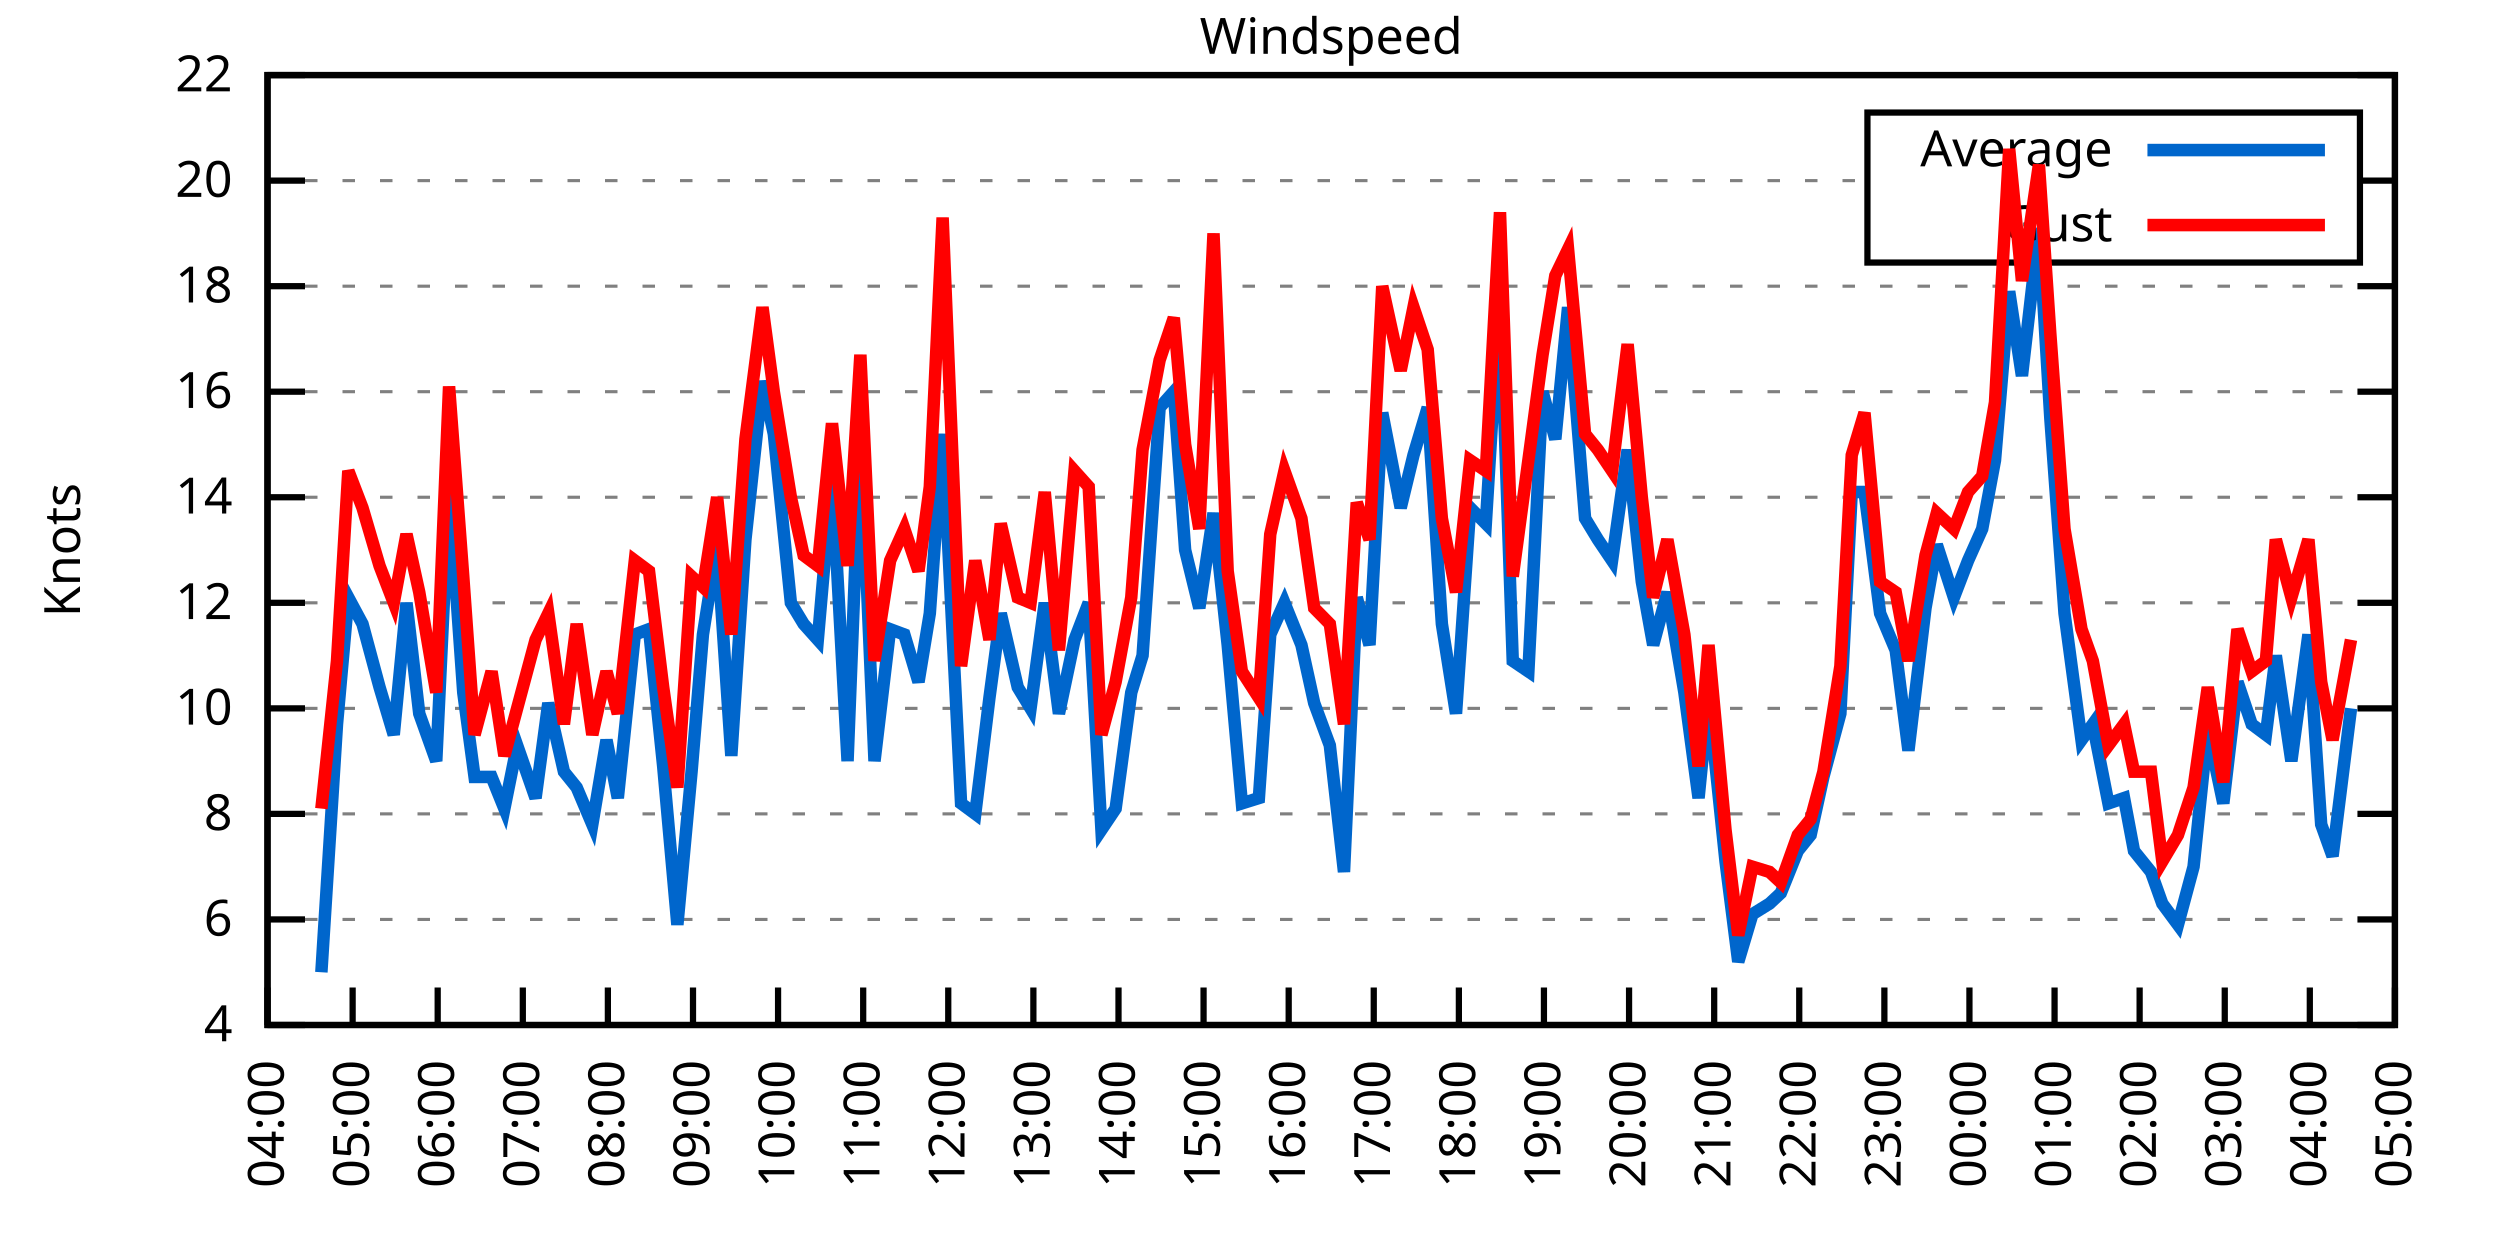
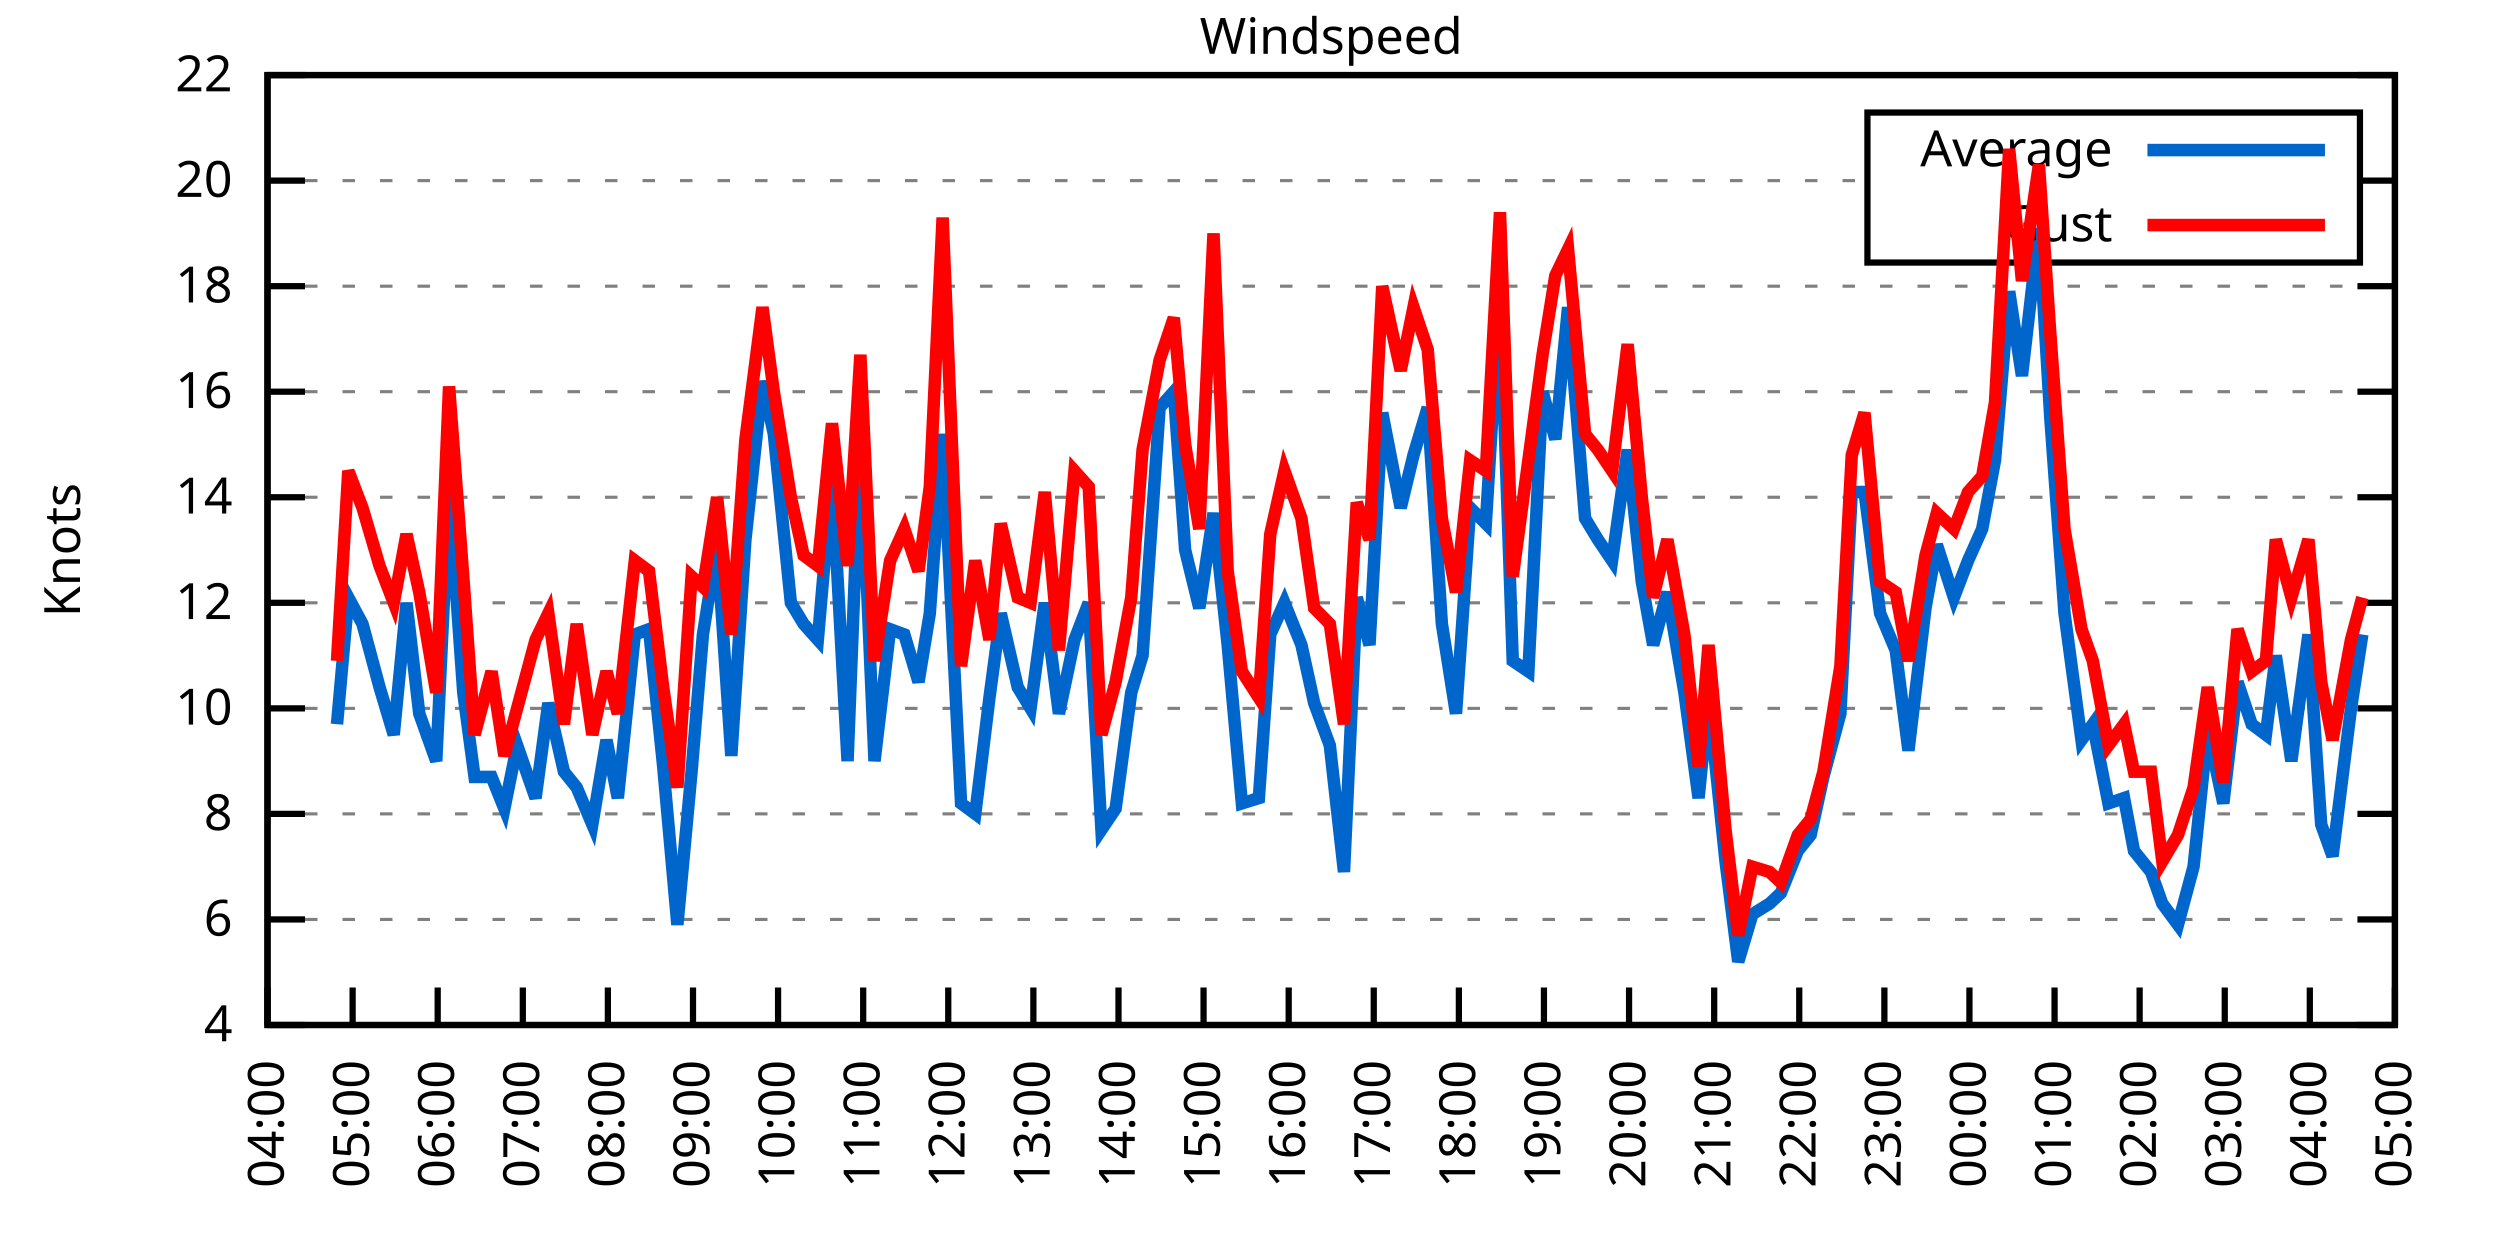
<svg xmlns="http://www.w3.org/2000/svg" xmlns:xlink="http://www.w3.org/1999/xlink" width="400" height="200" viewBox="0 0 400 200">
  <g id="gnuplot_canvas">
    <rect x="0" y="0" width="400" height="200" fill="none" />
    <defs>
      <circle id="gpDot" r="0.5" stroke-width="0.5" stroke="currentColor" />
      <path id="gpPt0" stroke-width="0.333" stroke="currentColor" d="M-1,0 h2 M0,-1 v2" />
      <path id="gpPt1" stroke-width="0.333" stroke="currentColor" d="M-1,-1 L1,1 M1,-1 L-1,1" />
      <path id="gpPt2" stroke-width="0.333" stroke="currentColor" d="M-1,0 L1,0 M0,-1 L0,1 M-1,-1 L1,1 M-1,1 L1,-1" />
      <rect id="gpPt3" stroke-width="0.333" stroke="currentColor" x="-1" y="-1" width="2" height="2" />
      <rect id="gpPt4" stroke-width="0.333" stroke="currentColor" fill="currentColor" x="-1" y="-1" width="2" height="2" />
      <circle id="gpPt5" stroke-width="0.333" stroke="currentColor" cx="0" cy="0" r="1" />
      <use xlink:href="#gpPt5" id="gpPt6" fill="currentColor" stroke="none" />
      <path id="gpPt7" stroke-width="0.333" stroke="currentColor" d="M0,-1.33 L-1.33,0.67 L1.33,0.67 z" />
      <use xlink:href="#gpPt7" id="gpPt8" fill="currentColor" stroke="none" />
      <use xlink:href="#gpPt7" id="gpPt9" stroke="currentColor" transform="rotate(180)" />
      <use xlink:href="#gpPt9" id="gpPt10" fill="currentColor" stroke="none" />
      <use xlink:href="#gpPt3" id="gpPt11" stroke="currentColor" transform="rotate(45)" />
      <use xlink:href="#gpPt11" id="gpPt12" fill="currentColor" stroke="none" />
      <path id="gpPt13" stroke-width="0.333" stroke="currentColor" d="M0,1.330 L1.265,0.411 L0.782,-1.067 L-0.782,-1.076 L-1.265,0.411 z" />
      <use xlink:href="#gpPt13" id="gpPt14" fill="currentColor" stroke="none" />
      <filter id="textbox" filterUnits="objectBoundingBox" x="0" y="0" height="1" width="1">
        <feFlood flood-color="white" flood-opacity="1" result="bgnd" />
        <feComposite in="SourceGraphic" in2="bgnd" operator="atop" />
      </filter>
      <filter id="greybox" filterUnits="objectBoundingBox" x="0" y="0" height="1" width="1">
        <feFlood flood-color="lightgrey" flood-opacity="1" result="grey" />
        <feComposite in="SourceGraphic" in2="grey" operator="atop" />
      </filter>
    </defs>
    <g fill="none" color="white" stroke="currentColor" stroke-width="1.00" stroke-linecap="butt" stroke-linejoin="miter">
</g>
    <g fill="none" color="black" stroke="currentColor" stroke-width="1.00" stroke-linecap="butt" stroke-linejoin="miter">
      <g stroke="none" shape-rendering="crispEdges">
        <polygon fill="rgb(255, 255, 255)" points="42.80,164.00 383.18,164.00 383.18,12.02 42.80,12.02 " />
      </g>
    </g>
    <g fill="none" color="black" stroke="currentColor" stroke-width="1.00" stroke-linecap="butt" stroke-linejoin="miter">
</g>
    <g fill="none" color="black" stroke="black" stroke-width="0.50" stroke-linecap="butt" stroke-linejoin="miter">
</g>
    <g fill="none" color="gray" stroke="currentColor" stroke-width="0.50" stroke-linecap="butt" stroke-linejoin="miter">
      <path stroke="gray" stroke-dasharray="2,4" class="gridline" d="M42.80,164.00 L383.19,164.00  " />
    </g>
    <g fill="none" color="gray" stroke="gray" stroke-width="1.00" stroke-linecap="butt" stroke-linejoin="miter">
</g>
    <g fill="none" color="black" stroke="currentColor" stroke-width="1.00" stroke-linecap="butt" stroke-linejoin="miter">
      <path stroke="black" d="M42.80,164.00 L48.80,164.00 M383.19,164.00 L377.19,164.00  " />
      <g transform="translate(37.20,166.60)" stroke="none" fill="black" font-family="Sans" font-size="8.00" text-anchor="end">
        <text>
          <tspan font-family="Sans"> 4</tspan>
        </text>
      </g>
    </g>
    <g fill="none" color="black" stroke="currentColor" stroke-width="1.00" stroke-linecap="butt" stroke-linejoin="miter">
</g>
    <g fill="none" color="black" stroke="black" stroke-width="0.50" stroke-linecap="butt" stroke-linejoin="miter">
</g>
    <g fill="none" color="gray" stroke="currentColor" stroke-width="0.50" stroke-linecap="butt" stroke-linejoin="miter">
      <path stroke="gray" stroke-dasharray="2,4" class="gridline" d="M42.80,147.11 L383.19,147.11  " />
    </g>
    <g fill="none" color="gray" stroke="gray" stroke-width="1.00" stroke-linecap="butt" stroke-linejoin="miter">
</g>
    <g fill="none" color="black" stroke="currentColor" stroke-width="1.00" stroke-linecap="butt" stroke-linejoin="miter">
      <path stroke="black" d="M42.80,147.11 L48.80,147.11 M383.19,147.11 L377.19,147.11  " />
      <g transform="translate(37.20,149.71)" stroke="none" fill="black" font-family="Sans" font-size="8.00" text-anchor="end">
        <text>
          <tspan font-family="Sans"> 6</tspan>
        </text>
      </g>
    </g>
    <g fill="none" color="black" stroke="currentColor" stroke-width="1.00" stroke-linecap="butt" stroke-linejoin="miter">
</g>
    <g fill="none" color="black" stroke="black" stroke-width="0.50" stroke-linecap="butt" stroke-linejoin="miter">
</g>
    <g fill="none" color="gray" stroke="currentColor" stroke-width="0.50" stroke-linecap="butt" stroke-linejoin="miter">
      <path stroke="gray" stroke-dasharray="2,4" class="gridline" d="M42.80,130.22 L383.19,130.22  " />
    </g>
    <g fill="none" color="gray" stroke="gray" stroke-width="1.00" stroke-linecap="butt" stroke-linejoin="miter">
</g>
    <g fill="none" color="black" stroke="currentColor" stroke-width="1.00" stroke-linecap="butt" stroke-linejoin="miter">
      <path stroke="black" d="M42.80,130.22 L48.80,130.22 M383.19,130.22 L377.19,130.22  " />
      <g transform="translate(37.20,132.82)" stroke="none" fill="black" font-family="Sans" font-size="8.00" text-anchor="end">
        <text>
          <tspan font-family="Sans"> 8</tspan>
        </text>
      </g>
    </g>
    <g fill="none" color="black" stroke="currentColor" stroke-width="1.00" stroke-linecap="butt" stroke-linejoin="miter">
</g>
    <g fill="none" color="black" stroke="black" stroke-width="0.50" stroke-linecap="butt" stroke-linejoin="miter">
</g>
    <g fill="none" color="gray" stroke="currentColor" stroke-width="0.50" stroke-linecap="butt" stroke-linejoin="miter">
      <path stroke="gray" stroke-dasharray="2,4" class="gridline" d="M42.80,113.34 L383.19,113.34  " />
    </g>
    <g fill="none" color="gray" stroke="gray" stroke-width="1.00" stroke-linecap="butt" stroke-linejoin="miter">
</g>
    <g fill="none" color="black" stroke="currentColor" stroke-width="1.00" stroke-linecap="butt" stroke-linejoin="miter">
      <path stroke="black" d="M42.80,113.34 L48.80,113.34 M383.19,113.34 L377.19,113.34  " />
      <g transform="translate(37.20,115.94)" stroke="none" fill="black" font-family="Sans" font-size="8.00" text-anchor="end">
        <text>
          <tspan font-family="Sans"> 10</tspan>
        </text>
      </g>
    </g>
    <g fill="none" color="black" stroke="currentColor" stroke-width="1.00" stroke-linecap="butt" stroke-linejoin="miter">
</g>
    <g fill="none" color="black" stroke="black" stroke-width="0.50" stroke-linecap="butt" stroke-linejoin="miter">
</g>
    <g fill="none" color="gray" stroke="currentColor" stroke-width="0.50" stroke-linecap="butt" stroke-linejoin="miter">
      <path stroke="gray" stroke-dasharray="2,4" class="gridline" d="M42.80,96.45 L383.19,96.45  " />
    </g>
    <g fill="none" color="gray" stroke="gray" stroke-width="1.00" stroke-linecap="butt" stroke-linejoin="miter">
</g>
    <g fill="none" color="black" stroke="currentColor" stroke-width="1.00" stroke-linecap="butt" stroke-linejoin="miter">
      <path stroke="black" d="M42.80,96.45 L48.80,96.45 M383.19,96.45 L377.19,96.45  " />
      <g transform="translate(37.20,99.05)" stroke="none" fill="black" font-family="Sans" font-size="8.00" text-anchor="end">
        <text>
          <tspan font-family="Sans"> 12</tspan>
        </text>
      </g>
    </g>
    <g fill="none" color="black" stroke="currentColor" stroke-width="1.00" stroke-linecap="butt" stroke-linejoin="miter">
</g>
    <g fill="none" color="black" stroke="black" stroke-width="0.50" stroke-linecap="butt" stroke-linejoin="miter">
</g>
    <g fill="none" color="gray" stroke="currentColor" stroke-width="0.50" stroke-linecap="butt" stroke-linejoin="miter">
      <path stroke="gray" stroke-dasharray="2,4" class="gridline" d="M42.80,79.56 L383.19,79.56  " />
    </g>
    <g fill="none" color="gray" stroke="gray" stroke-width="1.00" stroke-linecap="butt" stroke-linejoin="miter">
</g>
    <g fill="none" color="black" stroke="currentColor" stroke-width="1.00" stroke-linecap="butt" stroke-linejoin="miter">
      <path stroke="black" d="M42.80,79.56 L48.80,79.56 M383.19,79.56 L377.19,79.56  " />
      <g transform="translate(37.20,82.16)" stroke="none" fill="black" font-family="Sans" font-size="8.00" text-anchor="end">
        <text>
          <tspan font-family="Sans"> 14</tspan>
        </text>
      </g>
    </g>
    <g fill="none" color="black" stroke="currentColor" stroke-width="1.00" stroke-linecap="butt" stroke-linejoin="miter">
</g>
    <g fill="none" color="black" stroke="black" stroke-width="0.50" stroke-linecap="butt" stroke-linejoin="miter">
</g>
    <g fill="none" color="gray" stroke="currentColor" stroke-width="0.50" stroke-linecap="butt" stroke-linejoin="miter">
      <path stroke="gray" stroke-dasharray="2,4" class="gridline" d="M42.80,62.67 L383.19,62.67  " />
    </g>
    <g fill="none" color="gray" stroke="gray" stroke-width="1.00" stroke-linecap="butt" stroke-linejoin="miter">
</g>
    <g fill="none" color="black" stroke="currentColor" stroke-width="1.00" stroke-linecap="butt" stroke-linejoin="miter">
      <path stroke="black" d="M42.80,62.67 L48.80,62.67 M383.19,62.67 L377.19,62.67  " />
      <g transform="translate(37.20,65.27)" stroke="none" fill="black" font-family="Sans" font-size="8.00" text-anchor="end">
        <text>
          <tspan font-family="Sans"> 16</tspan>
        </text>
      </g>
    </g>
    <g fill="none" color="black" stroke="currentColor" stroke-width="1.00" stroke-linecap="butt" stroke-linejoin="miter">
</g>
    <g fill="none" color="black" stroke="black" stroke-width="0.50" stroke-linecap="butt" stroke-linejoin="miter">
</g>
    <g fill="none" color="gray" stroke="currentColor" stroke-width="0.50" stroke-linecap="butt" stroke-linejoin="miter">
      <path stroke="gray" stroke-dasharray="2,4" class="gridline" d="M42.80,45.79 L383.19,45.79  " />
    </g>
    <g fill="none" color="gray" stroke="gray" stroke-width="1.00" stroke-linecap="butt" stroke-linejoin="miter">
</g>
    <g fill="none" color="black" stroke="currentColor" stroke-width="1.00" stroke-linecap="butt" stroke-linejoin="miter">
      <path stroke="black" d="M42.80,45.79 L48.80,45.79 M383.19,45.79 L377.19,45.79  " />
      <g transform="translate(37.20,48.39)" stroke="none" fill="black" font-family="Sans" font-size="8.00" text-anchor="end">
        <text>
          <tspan font-family="Sans"> 18</tspan>
        </text>
      </g>
    </g>
    <g fill="none" color="black" stroke="currentColor" stroke-width="1.00" stroke-linecap="butt" stroke-linejoin="miter">
</g>
    <g fill="none" color="black" stroke="black" stroke-width="0.50" stroke-linecap="butt" stroke-linejoin="miter">
</g>
    <g fill="none" color="gray" stroke="currentColor" stroke-width="0.50" stroke-linecap="butt" stroke-linejoin="miter">
      <path stroke="gray" stroke-dasharray="2,4" class="gridline" d="M42.80,28.90 L298.79,28.90 M377.59,28.90 L383.19,28.90  " />
    </g>
    <g fill="none" color="gray" stroke="gray" stroke-width="1.00" stroke-linecap="butt" stroke-linejoin="miter">
</g>
    <g fill="none" color="black" stroke="currentColor" stroke-width="1.00" stroke-linecap="butt" stroke-linejoin="miter">
      <path stroke="black" d="M42.80,28.90 L48.80,28.90 M383.19,28.90 L377.19,28.90  " />
      <g transform="translate(37.20,31.50)" stroke="none" fill="black" font-family="Sans" font-size="8.00" text-anchor="end">
        <text>
          <tspan font-family="Sans"> 20</tspan>
        </text>
      </g>
    </g>
    <g fill="none" color="black" stroke="currentColor" stroke-width="1.00" stroke-linecap="butt" stroke-linejoin="miter">
</g>
    <g fill="none" color="black" stroke="black" stroke-width="0.50" stroke-linecap="butt" stroke-linejoin="miter">
</g>
    <g fill="none" color="gray" stroke="currentColor" stroke-width="0.50" stroke-linecap="butt" stroke-linejoin="miter">
      <path stroke="gray" stroke-dasharray="2,4" class="gridline" d="M42.80,12.01 L383.19,12.01  " />
    </g>
    <g fill="none" color="gray" stroke="gray" stroke-width="1.00" stroke-linecap="butt" stroke-linejoin="miter">
</g>
    <g fill="none" color="black" stroke="currentColor" stroke-width="1.00" stroke-linecap="butt" stroke-linejoin="miter">
      <path stroke="black" d="M42.80,12.01 L48.80,12.01 M383.19,12.01 L377.19,12.01  " />
      <g transform="translate(37.20,14.61)" stroke="none" fill="black" font-family="Sans" font-size="8.00" text-anchor="end">
        <text>
          <tspan font-family="Sans"> 22</tspan>
        </text>
      </g>
    </g>
    <g fill="none" color="black" stroke="currentColor" stroke-width="1.00" stroke-linecap="butt" stroke-linejoin="miter">
      <path stroke="black" d="M42.80,164.00 L42.80,158.00  " />
      <g transform="translate(45.40,169.60) rotate(270.00)" stroke="none" fill="black" font-family="Sans" font-size="8.00" text-anchor="end">
        <text>
          <tspan font-family="Sans">04:00</tspan>
        </text>
      </g>
    </g>
    <g fill="none" color="black" stroke="currentColor" stroke-width="1.00" stroke-linecap="butt" stroke-linejoin="miter">
      <path stroke="black" d="M56.42,164.00 L56.42,158.00  " />
      <g transform="translate(59.02,169.60) rotate(270.00)" stroke="none" fill="black" font-family="Sans" font-size="8.00" text-anchor="end">
        <text>
          <tspan font-family="Sans">05:00</tspan>
        </text>
      </g>
    </g>
    <g fill="none" color="black" stroke="currentColor" stroke-width="1.00" stroke-linecap="butt" stroke-linejoin="miter">
      <path stroke="black" d="M70.03,164.00 L70.03,158.00  " />
      <g transform="translate(72.63,169.60) rotate(270.00)" stroke="none" fill="black" font-family="Sans" font-size="8.00" text-anchor="end">
        <text>
          <tspan font-family="Sans">06:00</tspan>
        </text>
      </g>
    </g>
    <g fill="none" color="black" stroke="currentColor" stroke-width="1.00" stroke-linecap="butt" stroke-linejoin="miter">
      <path stroke="black" d="M83.65,164.00 L83.65,158.00  " />
      <g transform="translate(86.25,169.60) rotate(270.00)" stroke="none" fill="black" font-family="Sans" font-size="8.00" text-anchor="end">
        <text>
          <tspan font-family="Sans">07:00</tspan>
        </text>
      </g>
    </g>
    <g fill="none" color="black" stroke="currentColor" stroke-width="1.00" stroke-linecap="butt" stroke-linejoin="miter">
      <path stroke="black" d="M97.26,164.00 L97.26,158.00  " />
      <g transform="translate(99.86,169.60) rotate(270.00)" stroke="none" fill="black" font-family="Sans" font-size="8.00" text-anchor="end">
        <text>
          <tspan font-family="Sans">08:00</tspan>
        </text>
      </g>
    </g>
    <g fill="none" color="black" stroke="currentColor" stroke-width="1.00" stroke-linecap="butt" stroke-linejoin="miter">
      <path stroke="black" d="M110.88,164.00 L110.88,158.00  " />
      <g transform="translate(113.48,169.60) rotate(270.00)" stroke="none" fill="black" font-family="Sans" font-size="8.00" text-anchor="end">
        <text>
          <tspan font-family="Sans">09:00</tspan>
        </text>
      </g>
    </g>
    <g fill="none" color="black" stroke="currentColor" stroke-width="1.00" stroke-linecap="butt" stroke-linejoin="miter">
      <path stroke="black" d="M124.49,164.00 L124.49,158.00  " />
      <g transform="translate(127.09,169.60) rotate(270.00)" stroke="none" fill="black" font-family="Sans" font-size="8.00" text-anchor="end">
        <text>
          <tspan font-family="Sans">10:00</tspan>
        </text>
      </g>
    </g>
    <g fill="none" color="black" stroke="currentColor" stroke-width="1.00" stroke-linecap="butt" stroke-linejoin="miter">
      <path stroke="black" d="M138.11,164.00 L138.11,158.00  " />
      <g transform="translate(140.71,169.60) rotate(270.00)" stroke="none" fill="black" font-family="Sans" font-size="8.00" text-anchor="end">
        <text>
          <tspan font-family="Sans">11:00</tspan>
        </text>
      </g>
    </g>
    <g fill="none" color="black" stroke="currentColor" stroke-width="1.00" stroke-linecap="butt" stroke-linejoin="miter">
      <path stroke="black" d="M151.72,164.00 L151.72,158.00  " />
      <g transform="translate(154.32,169.60) rotate(270.00)" stroke="none" fill="black" font-family="Sans" font-size="8.00" text-anchor="end">
        <text>
          <tspan font-family="Sans">12:00</tspan>
        </text>
      </g>
    </g>
    <g fill="none" color="black" stroke="currentColor" stroke-width="1.00" stroke-linecap="butt" stroke-linejoin="miter">
      <path stroke="black" d="M165.34,164.00 L165.34,158.00  " />
      <g transform="translate(167.94,169.60) rotate(270.00)" stroke="none" fill="black" font-family="Sans" font-size="8.00" text-anchor="end">
        <text>
          <tspan font-family="Sans">13:00</tspan>
        </text>
      </g>
    </g>
    <g fill="none" color="black" stroke="currentColor" stroke-width="1.00" stroke-linecap="butt" stroke-linejoin="miter">
      <path stroke="black" d="M178.96,164.00 L178.96,158.00  " />
      <g transform="translate(181.56,169.60) rotate(270.00)" stroke="none" fill="black" font-family="Sans" font-size="8.00" text-anchor="end">
        <text>
          <tspan font-family="Sans">14:00</tspan>
        </text>
      </g>
    </g>
    <g fill="none" color="black" stroke="currentColor" stroke-width="1.00" stroke-linecap="butt" stroke-linejoin="miter">
      <path stroke="black" d="M192.57,164.00 L192.57,158.00  " />
      <g transform="translate(195.17,169.60) rotate(270.00)" stroke="none" fill="black" font-family="Sans" font-size="8.00" text-anchor="end">
        <text>
          <tspan font-family="Sans">15:00</tspan>
        </text>
      </g>
    </g>
    <g fill="none" color="black" stroke="currentColor" stroke-width="1.00" stroke-linecap="butt" stroke-linejoin="miter">
      <path stroke="black" d="M206.19,164.00 L206.19,158.00  " />
      <g transform="translate(208.79,169.60) rotate(270.00)" stroke="none" fill="black" font-family="Sans" font-size="8.00" text-anchor="end">
        <text>
          <tspan font-family="Sans">16:00</tspan>
        </text>
      </g>
    </g>
    <g fill="none" color="black" stroke="currentColor" stroke-width="1.00" stroke-linecap="butt" stroke-linejoin="miter">
      <path stroke="black" d="M219.80,164.00 L219.80,158.00  " />
      <g transform="translate(222.40,169.60) rotate(270.00)" stroke="none" fill="black" font-family="Sans" font-size="8.00" text-anchor="end">
        <text>
          <tspan font-family="Sans">17:00</tspan>
        </text>
      </g>
    </g>
    <g fill="none" color="black" stroke="currentColor" stroke-width="1.00" stroke-linecap="butt" stroke-linejoin="miter">
      <path stroke="black" d="M233.42,164.00 L233.42,158.00  " />
      <g transform="translate(236.02,169.60) rotate(270.00)" stroke="none" fill="black" font-family="Sans" font-size="8.00" text-anchor="end">
        <text>
          <tspan font-family="Sans">18:00</tspan>
        </text>
      </g>
    </g>
    <g fill="none" color="black" stroke="currentColor" stroke-width="1.00" stroke-linecap="butt" stroke-linejoin="miter">
      <path stroke="black" d="M247.03,164.00 L247.03,158.00  " />
      <g transform="translate(249.63,169.60) rotate(270.00)" stroke="none" fill="black" font-family="Sans" font-size="8.00" text-anchor="end">
        <text>
          <tspan font-family="Sans">19:00</tspan>
        </text>
      </g>
    </g>
    <g fill="none" color="black" stroke="currentColor" stroke-width="1.00" stroke-linecap="butt" stroke-linejoin="miter">
      <path stroke="black" d="M260.65,164.00 L260.65,158.00  " />
      <g transform="translate(263.25,169.60) rotate(270.00)" stroke="none" fill="black" font-family="Sans" font-size="8.00" text-anchor="end">
        <text>
          <tspan font-family="Sans">20:00</tspan>
        </text>
      </g>
    </g>
    <g fill="none" color="black" stroke="currentColor" stroke-width="1.00" stroke-linecap="butt" stroke-linejoin="miter">
      <path stroke="black" d="M274.27,164.00 L274.27,158.00  " />
      <g transform="translate(276.87,169.60) rotate(270.00)" stroke="none" fill="black" font-family="Sans" font-size="8.00" text-anchor="end">
        <text>
          <tspan font-family="Sans">21:00</tspan>
        </text>
      </g>
    </g>
    <g fill="none" color="black" stroke="currentColor" stroke-width="1.00" stroke-linecap="butt" stroke-linejoin="miter">
      <path stroke="black" d="M287.88,164.00 L287.88,158.00  " />
      <g transform="translate(290.48,169.60) rotate(270.00)" stroke="none" fill="black" font-family="Sans" font-size="8.00" text-anchor="end">
        <text>
          <tspan font-family="Sans">22:00</tspan>
        </text>
      </g>
    </g>
    <g fill="none" color="black" stroke="currentColor" stroke-width="1.00" stroke-linecap="butt" stroke-linejoin="miter">
      <path stroke="black" d="M301.50,164.00 L301.50,158.00  " />
      <g transform="translate(304.10,169.60) rotate(270.00)" stroke="none" fill="black" font-family="Sans" font-size="8.00" text-anchor="end">
        <text>
          <tspan font-family="Sans">23:00</tspan>
        </text>
      </g>
    </g>
    <g fill="none" color="black" stroke="currentColor" stroke-width="1.00" stroke-linecap="butt" stroke-linejoin="miter">
      <path stroke="black" d="M315.11,164.00 L315.11,158.00  " />
      <g transform="translate(317.71,169.60) rotate(270.00)" stroke="none" fill="black" font-family="Sans" font-size="8.00" text-anchor="end">
        <text>
          <tspan font-family="Sans">00:00</tspan>
        </text>
      </g>
    </g>
    <g fill="none" color="black" stroke="currentColor" stroke-width="1.00" stroke-linecap="butt" stroke-linejoin="miter">
      <path stroke="black" d="M328.73,164.00 L328.73,158.00  " />
      <g transform="translate(331.33,169.60) rotate(270.00)" stroke="none" fill="black" font-family="Sans" font-size="8.00" text-anchor="end">
        <text>
          <tspan font-family="Sans">01:00</tspan>
        </text>
      </g>
    </g>
    <g fill="none" color="black" stroke="currentColor" stroke-width="1.00" stroke-linecap="butt" stroke-linejoin="miter">
      <path stroke="black" d="M342.34,164.00 L342.34,158.00  " />
      <g transform="translate(344.94,169.60) rotate(270.00)" stroke="none" fill="black" font-family="Sans" font-size="8.00" text-anchor="end">
        <text>
          <tspan font-family="Sans">02:00</tspan>
        </text>
      </g>
    </g>
    <g fill="none" color="black" stroke="currentColor" stroke-width="1.00" stroke-linecap="butt" stroke-linejoin="miter">
      <path stroke="black" d="M355.96,164.00 L355.96,158.00  " />
      <g transform="translate(358.56,169.60) rotate(270.00)" stroke="none" fill="black" font-family="Sans" font-size="8.00" text-anchor="end">
        <text>
          <tspan font-family="Sans">03:00</tspan>
        </text>
      </g>
    </g>
    <g fill="none" color="black" stroke="currentColor" stroke-width="1.00" stroke-linecap="butt" stroke-linejoin="miter">
      <path stroke="black" d="M369.57,164.00 L369.57,158.00  " />
      <g transform="translate(372.17,169.60) rotate(270.00)" stroke="none" fill="black" font-family="Sans" font-size="8.00" text-anchor="end">
        <text>
          <tspan font-family="Sans">04:00</tspan>
        </text>
      </g>
    </g>
    <g fill="none" color="black" stroke="currentColor" stroke-width="1.00" stroke-linecap="butt" stroke-linejoin="miter">
      <path stroke="black" d="M383.19,164.00 L383.19,158.00  " />
      <g transform="translate(385.79,169.60) rotate(270.00)" stroke="none" fill="black" font-family="Sans" font-size="8.00" text-anchor="end">
        <text>
          <tspan font-family="Sans">05:00</tspan>
        </text>
      </g>
    </g>
    <g fill="none" color="black" stroke="currentColor" stroke-width="1.00" stroke-linecap="butt" stroke-linejoin="miter">
</g>
    <g fill="none" color="black" stroke="currentColor" stroke-width="1.00" stroke-linecap="butt" stroke-linejoin="miter">
      <path stroke="black" d="M42.80,12.01 L42.80,164.00 L383.19,164.00 L383.19,12.01 L42.80,12.01 Z  " />
    </g>
    <g fill="none" color="black" stroke="currentColor" stroke-width="1.00" stroke-linecap="butt" stroke-linejoin="miter">
</g>
    <g fill="none" color="black" stroke="currentColor" stroke-width="1.00" stroke-linecap="butt" stroke-linejoin="miter">
      <path stroke="black" d="M298.79,42.01 L298.79,18.01 L377.59,18.01 L377.59,42.01 L298.79,42.01 Z  " />
    </g>
    <g id="Windspeed_plot_1">
      <g fill="none" color="white" stroke="black" stroke-width="2.00" stroke-linecap="butt" stroke-linejoin="miter">
</g>
      <g fill="none" color="black" stroke="currentColor" stroke-width="2.00" stroke-linecap="butt" stroke-linejoin="miter">
        <g transform="translate(337.99,26.61)" stroke="none" fill="black" font-family="Sans" font-size="8.00" text-anchor="end">
          <text>
            <tspan font-family="Sans">Average</tspan>
          </text>
        </g>
      </g>
      <g fill="none" color="black" stroke="currentColor" stroke-width="2.00" stroke-linecap="butt" stroke-linejoin="miter">
-         <path stroke="rgb(  0, 102, 204)" d="M343.59,24.01 L371.99,24.01 M51.42,155.56 L53.92,115.87 L55.73,95.60 L58.00,99.83 L60.73,109.96 L63.00,117.56   L65.04,96.45 L67.08,114.18 L69.80,121.78 L71.85,78.72 L74.12,110.80 L75.93,124.31 L78.65,124.31 L80.70,129.38   L82.74,119.25 L85.69,127.69 L87.73,112.49 L90.23,123.47 L92.27,126.00 L94.77,131.91 L97.04,118.40 L98.85,127.69   L101.57,101.52 L103.84,100.67 L106.11,122.62 L108.38,147.96 L110.65,123.47 L112.47,101.52 L114.74,87.16 L117.01,120.94   L119.27,86.32 L122.00,60.98 L123.81,69.43 L126.54,96.45 L128.58,99.83 L130.85,102.36 L133.12,76.18 L135.61,121.78   L137.66,69.43 L139.92,121.78 L142.42,100.67 L144.69,101.52 L146.96,109.11 L148.77,98.14 L150.82,69.43 L153.77,128.54   L156.04,130.22 L158.31,111.65 L160.12,98.14 L162.84,109.96 L164.89,113.34 L167.16,96.45 L169.43,114.18 L171.92,102.36   L174.19,96.45 L176.23,132.76 L178.50,129.38 L181.00,110.80 L182.81,104.89 L185.54,65.21 L187.81,62.67 L189.62,88.00   L191.89,97.29 L194.16,82.09 L196.43,103.20 L198.70,128.54 L201.42,127.69 L203.24,101.52 L205.51,96.45 L208.23,103.20   L210.27,112.49 L212.77,119.25 L215.04,139.51 L217.08,95.60 L219.12,103.20 L221.16,66.05 L224.11,81.25 L226.16,72.81   L228.43,65.21 L230.70,99.83 L232.96,114.18 L235.23,81.25 L237.73,83.78 L240.00,46.63 L242.04,105.74 L244.54,107.43   L246.81,62.67 L248.85,70.27 L250.89,49.16 L253.61,82.94 L255.66,86.32 L257.93,89.69 L260.42,71.96 L262.69,93.07   L264.51,103.20 L266.78,94.76 L269.50,110.80 L271.77,127.69 L273.36,111.65 L276.08,137.82 L278.12,153.87 L280.39,146.27   L283.12,144.58 L284.93,142.89 L287.65,136.14 L289.70,133.60 L291.74,124.31 L294.46,114.18 L296.28,78.72 L298.32,78.72   L300.82,98.14 L303.31,104.05 L305.35,120.09 L308.08,97.29 L309.89,87.16 L312.62,95.60 L314.89,89.69 L317.15,84.63   L319.20,73.65 L321.47,46.63 L323.51,60.14 L326.23,36.50 L328.05,66.90 L330.32,98.14 L333.04,118.40 L334.85,115.87   L337.35,128.54 L339.85,127.69 L341.44,136.14 L344.16,139.51 L345.97,144.58 L348.47,147.96 L350.97,138.67 L353.24,116.71   L355.73,128.54 L358.00,109.11 L360.27,115.87 L362.54,117.56 L364.13,104.89 L366.62,121.78 L369.35,101.52 L371.39,131.91   L373.21,136.98 L376.16,113.34  " />
+         <path stroke="rgb(  0, 102, 204)" d="M343.59,24.01 L371.99,24.01 M53.92,115.87 L55.73,95.60 L58.00,99.83 L60.73,109.96 L63.00,117.56 L65.04,96.45   L67.08,114.18 L69.80,121.78 L71.85,78.72 L74.12,110.80 L75.93,124.31 L78.65,124.31 L80.70,129.38 L82.74,119.25   L85.69,127.69 L87.73,112.49 L90.23,123.47 L92.27,126.00 L94.77,131.91 L97.04,118.40 L98.85,127.69 L101.57,101.52   L103.84,100.67 L106.11,122.62 L108.38,147.96 L110.65,123.47 L112.47,101.52 L114.74,87.16 L117.01,120.94 L119.27,86.32   L122.00,60.98 L123.81,69.43 L126.54,96.45 L128.58,99.83 L130.85,102.36 L133.12,76.18 L135.61,121.78 L137.66,69.43   L139.92,121.78 L142.42,100.67 L144.69,101.52 L146.96,109.11 L148.77,98.14 L150.82,69.43 L153.77,128.54 L156.04,130.22   L158.31,111.65 L160.12,98.14 L162.84,109.96 L164.89,113.34 L167.16,96.45 L169.43,114.18 L171.92,102.36 L174.19,96.45   L176.23,132.76 L178.50,129.38 L181.00,110.80 L182.81,104.89 L185.54,65.21 L187.81,62.67 L189.62,88.00 L191.89,97.29   L194.16,82.09 L196.43,103.20 L198.70,128.54 L201.42,127.69 L203.24,101.52 L205.51,96.45 L208.23,103.20 L210.27,112.49   L212.77,119.25 L215.04,139.51 L217.08,95.60 L219.12,103.20 L221.16,66.05 L224.11,81.25 L226.16,72.81 L228.43,65.21   L230.70,99.83 L232.96,114.18 L235.23,81.25 L237.73,83.78 L240.00,46.63 L242.04,105.74 L244.54,107.43 L246.81,62.67   L248.85,70.27 L250.89,49.16 L253.61,82.94 L255.66,86.32 L257.93,89.69 L260.42,71.96 L262.69,93.07 L264.51,103.20   L266.78,94.76 L269.50,110.80 L271.77,127.69 L273.36,111.65 L276.08,137.82 L278.12,153.87 L280.39,146.27 L283.12,144.58   L284.93,142.89 L287.65,136.14 L289.70,133.60 L291.74,124.31 L294.46,114.18 L296.28,78.72 L298.32,78.72 L300.82,98.14   L303.31,104.05 L305.35,120.09 L308.08,97.29 L309.89,87.16 L312.62,95.60 L314.89,89.69 L317.15,84.63 L319.20,73.65   L321.47,46.63 L323.51,60.14 L326.23,36.50 L328.05,66.90 L330.32,98.14 L333.04,118.40 L334.85,115.87 L337.35,128.54   L339.85,127.69 L341.44,136.14 L344.16,139.51 L345.97,144.58 L348.47,147.96 L350.97,138.67 L353.24,116.71 L355.73,128.54   L358.00,109.11 L360.27,115.87 L362.54,117.56 L364.13,104.89 L366.62,121.78 L369.35,101.52 L371.39,131.91 L373.21,136.98   L376.16,113.34 L377.97,101.52  " />
      </g>
    </g>
    <g id="Windspeed_plot_2">
      <g fill="none" color="black" stroke="currentColor" stroke-width="2.00" stroke-linecap="butt" stroke-linejoin="miter">
        <g transform="translate(337.99,38.61)" stroke="none" fill="black" font-family="Sans" font-size="8.00" text-anchor="end">
          <text>
            <tspan font-family="Sans">Gust</tspan>
          </text>
        </g>
      </g>
      <g fill="none" color="black" stroke="currentColor" stroke-width="2.00" stroke-linecap="butt" stroke-linejoin="miter">
-         <path stroke="rgb(255,   0,   0)" d="M343.59,36.01 L371.99,36.01 M51.42,129.38 L53.92,105.74 L55.73,75.34 L58.00,81.25 L60.73,90.54 L63.00,96.45   L65.04,85.47 L67.08,94.76 L69.80,110.80 L71.85,61.83 L74.12,92.23 L75.93,117.56 L78.65,107.43 L80.70,120.94   L82.74,113.34 L85.69,102.36 L87.73,98.14 L90.23,115.87 L92.27,99.83 L94.77,117.56 L97.04,107.43 L98.85,114.18   L101.57,89.69 L103.84,91.38 L106.11,109.96 L108.38,126.00 L110.65,92.23 L112.47,93.92 L114.74,79.56 L117.01,101.52   L119.27,70.27 L122.00,49.16 L123.81,62.67 L126.54,79.56 L128.58,88.85 L130.85,90.54 L133.12,67.74 L135.61,90.54   L137.66,56.76 L139.92,105.74 L142.42,89.69 L144.69,84.63 L146.96,91.38 L148.77,77.87 L150.82,34.81 L153.77,106.58   L156.04,89.69 L158.31,102.36 L160.12,83.78 L162.84,95.60 L164.89,96.45 L167.16,78.72 L169.43,104.05 L171.92,75.34   L174.19,77.87 L176.23,117.56 L178.50,109.11 L181.00,95.60 L182.81,71.96 L185.54,57.61 L187.81,50.85 L189.62,71.12   L191.89,84.63 L194.16,37.34 L196.43,91.38 L198.70,107.43 L201.42,111.65 L203.24,85.47 L205.51,75.34 L208.23,82.94   L210.27,97.29 L212.77,99.83 L215.04,115.87 L217.08,80.41 L219.12,86.32 L221.16,45.79 L224.11,59.30 L226.16,49.16   L228.43,55.92 L230.70,82.94 L232.96,94.76 L235.23,73.65 L237.73,75.34 L240.00,33.96 L242.04,92.23 L244.54,73.65   L246.81,56.76 L248.85,44.10 L250.89,39.87 L253.61,69.43 L255.66,71.96 L257.93,75.34 L260.42,55.07 L262.69,79.56   L264.51,95.60 L266.78,86.32 L269.50,101.52 L271.77,122.62 L273.36,103.20 L276.08,132.76 L278.12,149.65 L280.39,138.67   L283.12,139.51 L284.93,141.20 L287.65,133.60 L289.70,131.07 L291.74,123.47 L294.46,106.58 L296.28,72.81 L298.32,66.05   L300.82,93.07 L303.31,94.76 L305.35,105.74 L308.08,88.85 L309.89,82.09 L312.62,84.63 L314.89,78.72 L317.15,76.18   L319.20,64.36 L321.47,23.83 L323.51,44.94 L326.23,26.36 L328.05,53.39 L330.32,84.63 L333.04,100.67 L334.85,105.74   L337.35,119.25 L339.85,115.87 L341.44,123.47 L344.16,123.47 L345.97,137.82 L348.47,133.60 L350.97,126.00 L353.24,109.96   L355.73,125.16 L358.00,100.67 L360.27,107.43 L362.54,105.74 L364.13,86.32 L366.62,95.60 L369.35,86.32 L371.39,109.11   L373.21,118.40 L376.16,102.36  " />
+         <path stroke="rgb(255,   0,   0)" d="M343.59,36.01 L371.99,36.01 M53.92,105.74 L55.73,75.34 L58.00,81.25 L60.73,90.54 L63.00,96.45 L65.04,85.47   L67.08,94.76 L69.80,110.80 L71.85,61.83 L74.12,92.23 L75.93,117.56 L78.65,107.43 L80.70,120.94 L82.74,113.34   L85.69,102.36 L87.73,98.14 L90.23,115.87 L92.27,99.83 L94.77,117.56 L97.04,107.43 L98.85,114.18 L101.57,89.69   L103.84,91.38 L106.11,109.96 L108.38,126.00 L110.65,92.23 L112.47,93.92 L114.74,79.56 L117.01,101.52 L119.27,70.27   L122.00,49.16 L123.81,62.67 L126.54,79.56 L128.58,88.85 L130.85,90.54 L133.12,67.74 L135.61,90.54 L137.66,56.76   L139.92,105.74 L142.42,89.69 L144.69,84.63 L146.96,91.38 L148.77,77.87 L150.82,34.81 L153.77,106.58 L156.04,89.69   L158.31,102.36 L160.12,83.78 L162.84,95.60 L164.89,96.45 L167.16,78.72 L169.43,104.05 L171.92,75.34 L174.19,77.87   L176.23,117.56 L178.50,109.11 L181.00,95.60 L182.81,71.96 L185.54,57.61 L187.81,50.85 L189.62,71.12 L191.89,84.63   L194.16,37.34 L196.43,91.38 L198.70,107.43 L201.42,111.65 L203.24,85.47 L205.51,75.34 L208.23,82.94 L210.27,97.29   L212.77,99.83 L215.04,115.87 L217.08,80.41 L219.12,86.32 L221.16,45.79 L224.11,59.30 L226.16,49.16 L228.43,55.92   L230.70,82.94 L232.96,94.76 L235.23,73.65 L237.73,75.34 L240.00,33.96 L242.04,92.23 L244.54,73.65 L246.81,56.76   L248.85,44.10 L250.89,39.87 L253.61,69.43 L255.66,71.96 L257.93,75.34 L260.42,55.07 L262.69,79.56 L264.51,95.60   L266.78,86.32 L269.50,101.52 L271.77,122.62 L273.36,103.20 L276.08,132.76 L278.12,149.65 L280.39,138.67 L283.12,139.51   L284.93,141.20 L287.65,133.60 L289.70,131.07 L291.74,123.47 L294.46,106.58 L296.28,72.81 L298.32,66.05 L300.82,93.07   L303.31,94.76 L305.35,105.74 L308.08,88.85 L309.89,82.09 L312.62,84.63 L314.89,78.72 L317.15,76.18 L319.20,64.36   L321.47,23.83 L323.51,44.94 L326.23,26.36 L328.05,53.39 L330.32,84.63 L333.04,100.67 L334.85,105.74 L337.35,119.25   L339.85,115.87 L341.44,123.47 L344.16,123.47 L345.97,137.82 L348.47,133.60 L350.97,126.00 L353.24,109.96 L355.73,125.16   L358.00,100.67 L360.27,107.43 L362.54,105.74 L364.13,86.32 L366.62,95.60 L369.35,86.32 L371.39,109.11 L373.21,118.40   L376.16,102.36 L377.97,95.60  " />
      </g>
    </g>
    <g fill="none" color="black" stroke="currentColor" stroke-width="2.00" stroke-linecap="butt" stroke-linejoin="miter">
</g>
    <g fill="none" color="black" stroke="black" stroke-width="1.00" stroke-linecap="butt" stroke-linejoin="miter">
</g>
    <g fill="none" color="black" stroke="currentColor" stroke-width="1.00" stroke-linecap="butt" stroke-linejoin="miter">
      <path stroke="black" d="M42.80,12.01 L42.80,164.00 L383.19,164.00 L383.19,12.01 L42.80,12.01 Z  " />
      <g transform="translate(12.80,88.01) rotate(270.00)" stroke="none" fill="black" font-family="Sans" font-size="8.00" text-anchor="middle">
        <text>
          <tspan font-family="Sans">Knots</tspan>
        </text>
      </g>
    </g>
    <g fill="none" color="black" stroke="currentColor" stroke-width="1.00" stroke-linecap="butt" stroke-linejoin="miter">
</g>
    <g fill="none" color="black" stroke="currentColor" stroke-width="1.00" stroke-linecap="butt" stroke-linejoin="miter">
      <g transform="translate(212.99,8.61)" stroke="none" fill="black" font-family="Sans" font-size="8.00" text-anchor="middle">
        <text>
          <tspan font-family="Sans">Windspeed</tspan>
        </text>
      </g>
    </g>
    <g fill="none" color="black" stroke="currentColor" stroke-width="1.00" stroke-linecap="butt" stroke-linejoin="miter">
</g>
  </g>
</svg>
